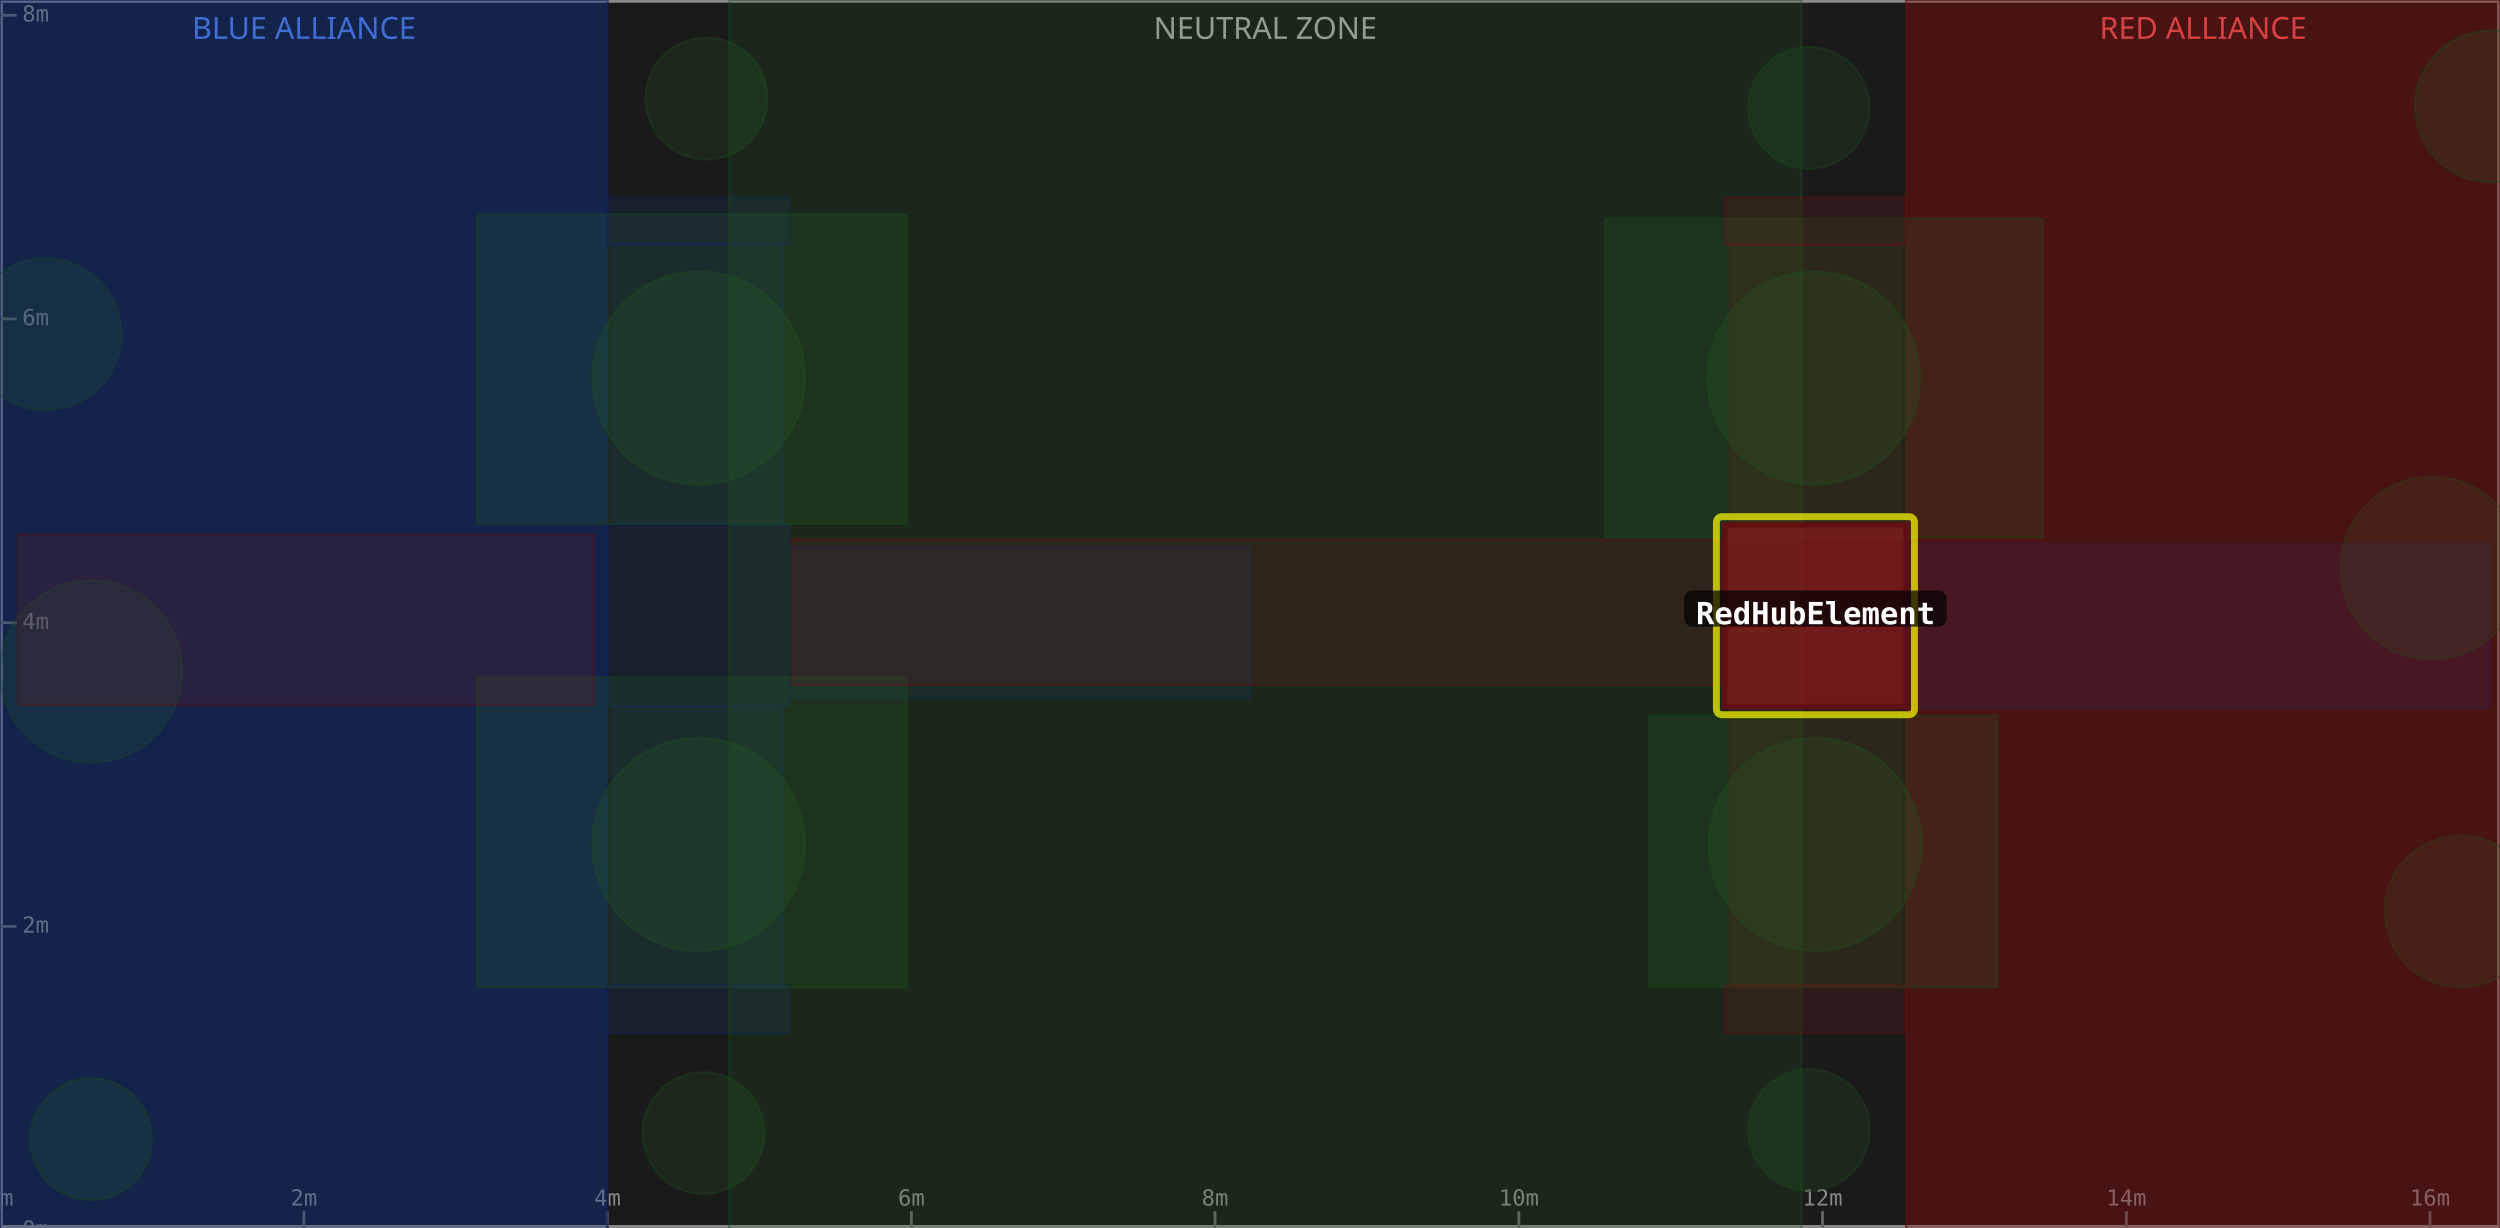
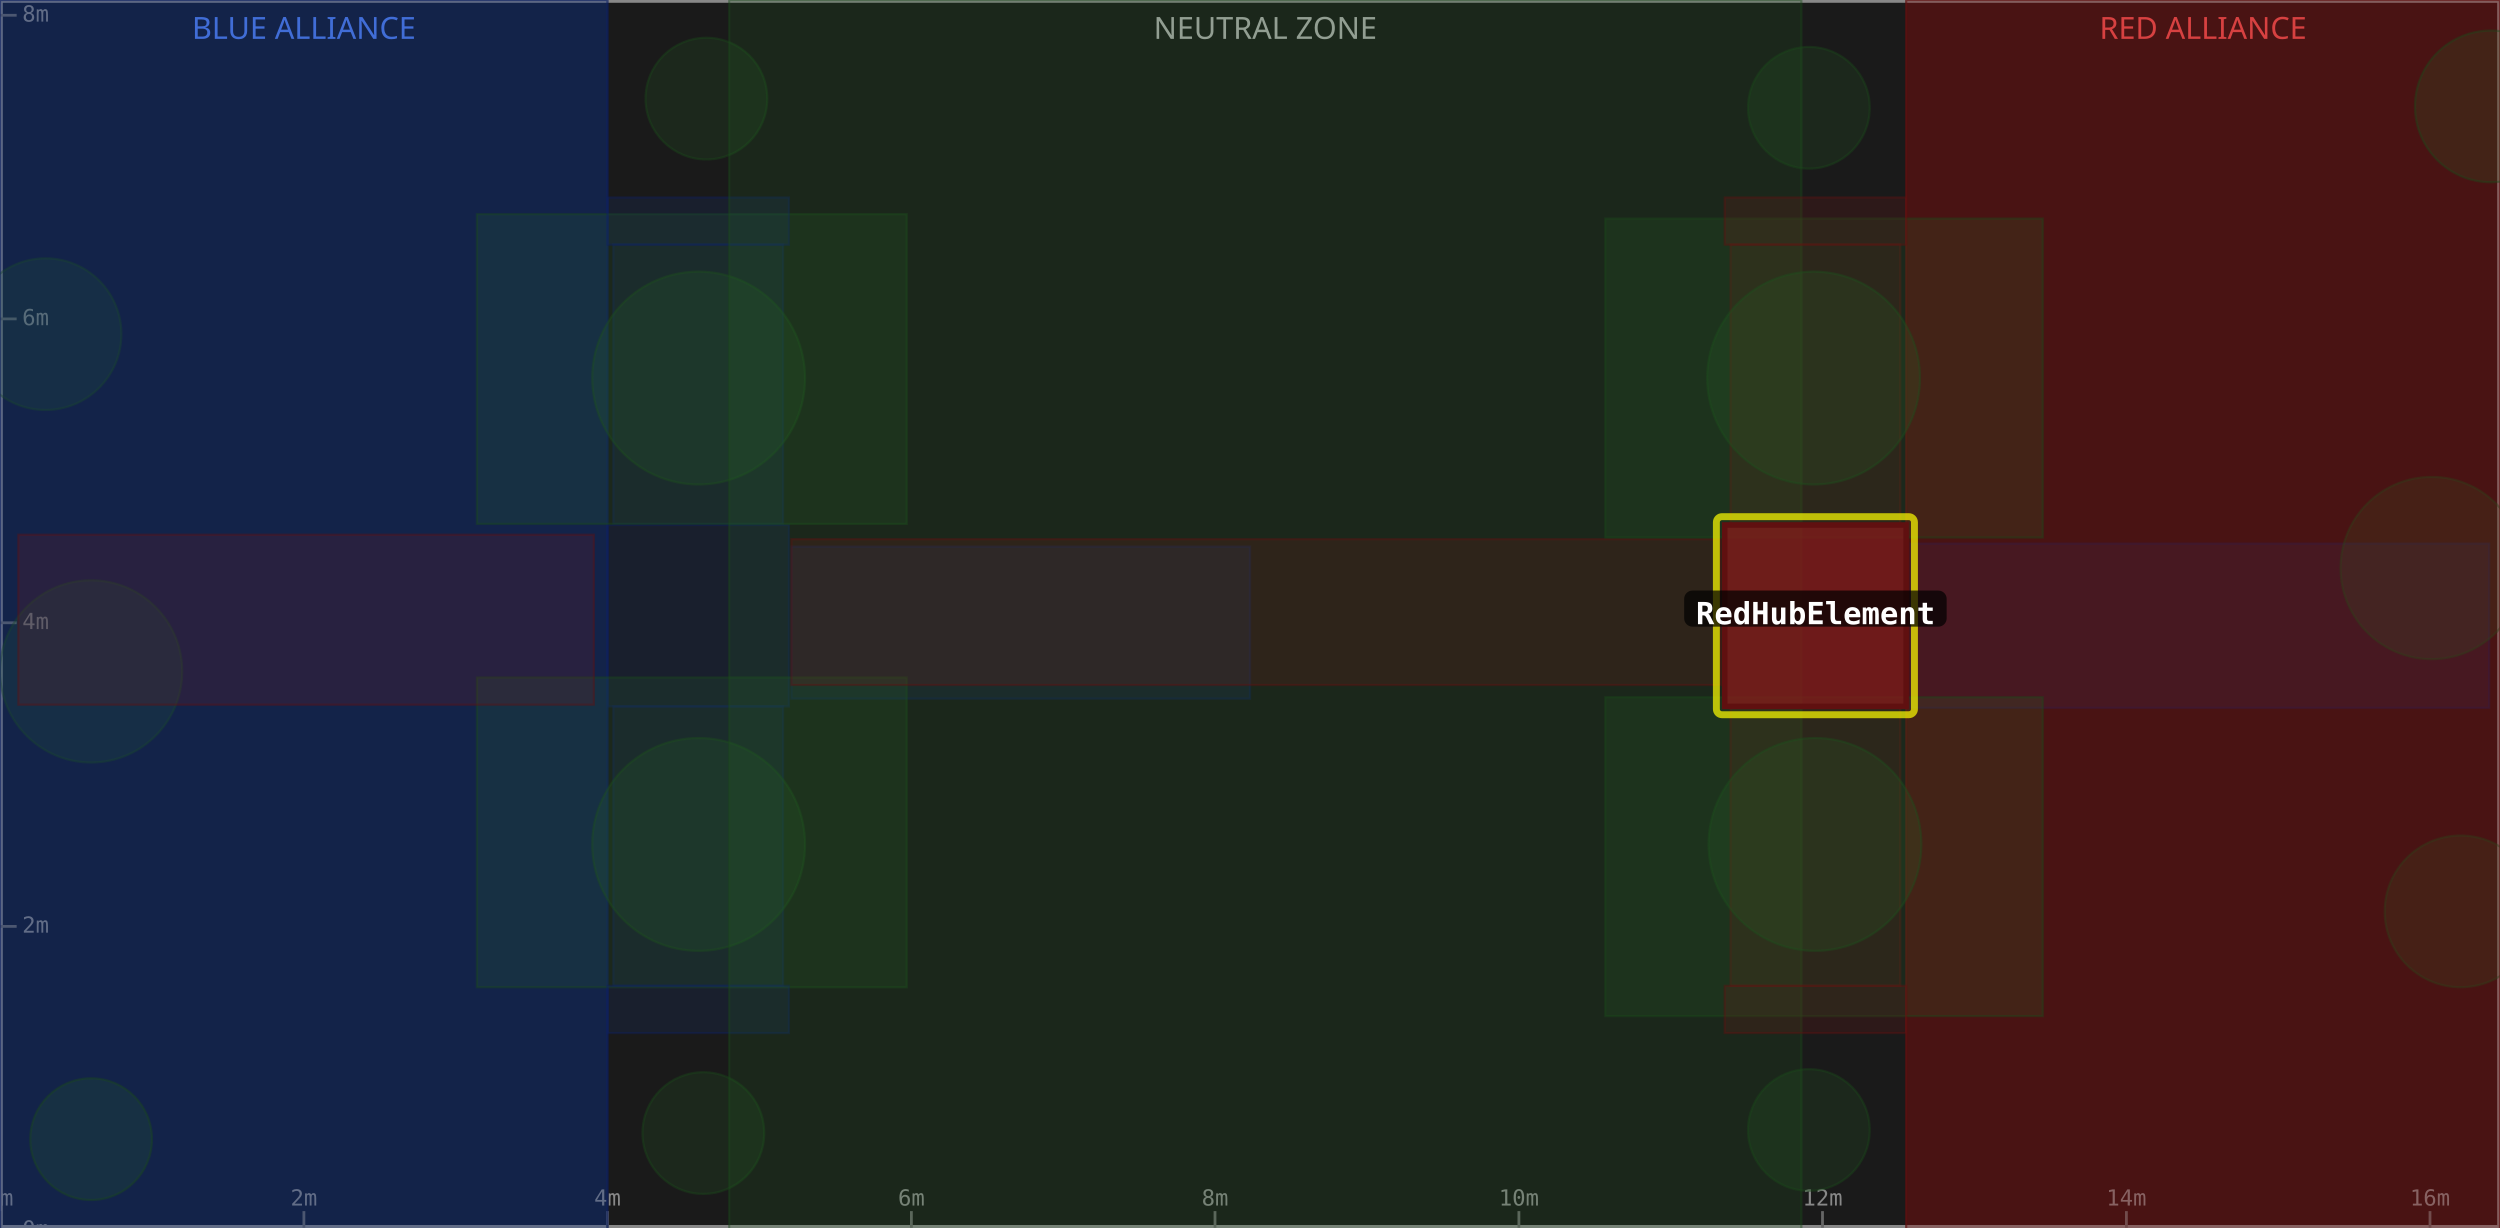
<svg xmlns="http://www.w3.org/2000/svg" width="900" height="442" viewBox="0 0 900 442">
  <rect x="0" y="0" width="900" height="442" fill="#1a1a1a" />
  <rect x="0" y="0" width="218.7" height="442" fill="#0d1a3a" fill-opacity="0.6" />
  <text x="109.4" y="14" text-anchor="middle" font-size="11" fill="#5588ff" font-family="sans-serif">BLUE ALLIANCE</text>
  <rect x="262.5" y="0" width="386.0" height="442" fill="#1a1a1a" fill-opacity="0.6" />
  <text x="455.5" y="14" text-anchor="middle" font-size="11" fill="#aaaaaa" font-family="sans-serif">NEUTRAL ZONE</text>
  <rect x="686.2" y="0" width="213.8" height="442" fill="#3a0d0d" fill-opacity="0.6" />
  <text x="793.1" y="14" text-anchor="middle" font-size="11" fill="#ff5555" font-family="sans-serif">RED ALLIANCE</text>
  <rect x="0" y="0" width="900" height="442" fill="none" stroke="#888888" stroke-width="2" />
  <line x1="0.0" y1="442" x2="0.0" y2="436" stroke="#666" stroke-width="1" />
  <text x="0.0" y="434" text-anchor="middle" font-size="8" fill="#888" font-family="monospace">0m</text>
  <line x1="109.4" y1="442" x2="109.4" y2="436" stroke="#666" stroke-width="1" />
  <text x="109.4" y="434" text-anchor="middle" font-size="8" fill="#888" font-family="monospace">2m</text>
  <line x1="218.7" y1="442" x2="218.7" y2="436" stroke="#666" stroke-width="1" />
  <text x="218.7" y="434" text-anchor="middle" font-size="8" fill="#888" font-family="monospace">4m</text>
  <line x1="328.1" y1="442" x2="328.1" y2="436" stroke="#666" stroke-width="1" />
  <text x="328.1" y="434" text-anchor="middle" font-size="8" fill="#888" font-family="monospace">6m</text>
  <line x1="437.4" y1="442" x2="437.4" y2="436" stroke="#666" stroke-width="1" />
  <text x="437.4" y="434" text-anchor="middle" font-size="8" fill="#888" font-family="monospace">8m</text>
  <line x1="546.8" y1="442" x2="546.8" y2="436" stroke="#666" stroke-width="1" />
  <text x="546.8" y="434" text-anchor="middle" font-size="8" fill="#888" font-family="monospace">10m</text>
  <line x1="656.1" y1="442" x2="656.1" y2="436" stroke="#666" stroke-width="1" />
  <text x="656.1" y="434" text-anchor="middle" font-size="8" fill="#888" font-family="monospace">12m</text>
  <line x1="765.5" y1="442" x2="765.5" y2="436" stroke="#666" stroke-width="1" />
  <text x="765.5" y="434" text-anchor="middle" font-size="8" fill="#888" font-family="monospace">14m</text>
  <line x1="874.8" y1="442" x2="874.8" y2="436" stroke="#666" stroke-width="1" />
  <text x="874.8" y="434" text-anchor="middle" font-size="8" fill="#888" font-family="monospace">16m</text>
  <line x1="0" y1="442.9" x2="6" y2="442.9" stroke="#666" stroke-width="1" />
  <text x="8" y="442.9" dominant-baseline="middle" font-size="8" fill="#888" font-family="monospace">0m</text>
  <line x1="0" y1="333.5" x2="6" y2="333.5" stroke="#666" stroke-width="1" />
  <text x="8" y="333.5" dominant-baseline="middle" font-size="8" fill="#888" font-family="monospace">2m</text>
  <line x1="0" y1="224.2" x2="6" y2="224.2" stroke="#666" stroke-width="1" />
  <text x="8" y="224.2" dominant-baseline="middle" font-size="8" fill="#888" font-family="monospace">4m</text>
  <line x1="0" y1="114.8" x2="6" y2="114.8" stroke="#666" stroke-width="1" />
  <text x="8" y="114.8" dominant-baseline="middle" font-size="8" fill="#888" font-family="monospace">6m</text>
  <line x1="0" y1="5.5" x2="6" y2="5.5" stroke="#666" stroke-width="1" />
  <text x="8" y="5.5" dominant-baseline="middle" font-size="8" fill="#888" font-family="monospace">8m</text>
  <rect x="0.0" y="0.0" width="218.7" height="442.9" fill="#1a3a8a" fill-opacity="0.18" stroke="#0d2060" stroke-width="0.8" stroke-opacity="0.4" />
  <rect x="220.8" y="254.3" width="61.1" height="100.6" fill="#1a3a8a" fill-opacity="0.18" stroke="#0d2060" stroke-width="0.8" stroke-opacity="0.4" />
  <rect x="220.8" y="88.0" width="61.1" height="100.6" fill="#1a3a8a" fill-opacity="0.18" stroke="#0d2060" stroke-width="0.8" stroke-opacity="0.4" />
  <circle cx="32.8" cy="241.7" r="32.8" fill="#2a6a2a" fill-opacity="0.18" stroke="#1a4a1a" stroke-width="0.8" stroke-opacity="0.4" />
  <rect x="687.8" y="195.7" width="208.3" height="59.1" fill="#1a3a8a" fill-opacity="0.18" stroke="#0d2060" stroke-width="0.8" stroke-opacity="0.4" />
  <circle cx="16.4" cy="120.3" r="27.3" fill="#2a6a2a" fill-opacity="0.18" stroke="#1a4a1a" stroke-width="0.8" stroke-opacity="0.4" />
  <rect x="218.7" y="189.0" width="65.3" height="65.3" fill="#1a3a8a" fill-opacity="0.18" stroke="#0d2060" stroke-width="0.8" stroke-opacity="0.4" />
  <rect x="0.0" y="0.0" width="218.7" height="442.9" fill="#1a3a8a" fill-opacity="0.18" stroke="#0d2060" stroke-width="0.8" stroke-opacity="0.4" />
  <circle cx="251.5" cy="136.1" r="38.3" fill="#2a6a2a" fill-opacity="0.18" stroke="#1a4a1a" stroke-width="0.8" stroke-opacity="0.4" />
  <rect x="171.7" y="77.1" width="154.7" height="111.5" fill="#2a6a2a" fill-opacity="0.18" stroke="#1a4a1a" stroke-width="0.8" stroke-opacity="0.4" />
  <circle cx="254.3" cy="35.5" r="21.9" fill="#2a6a2a" fill-opacity="0.18" stroke="#1a4a1a" stroke-width="0.8" stroke-opacity="0.4" />
  <rect x="284.9" y="196.8" width="165.1" height="54.7" fill="#1a3a8a" fill-opacity="0.18" stroke="#0d2060" stroke-width="0.8" stroke-opacity="0.4" />
  <circle cx="32.8" cy="410.1" r="21.9" fill="#2a6a2a" fill-opacity="0.18" stroke="#1a4a1a" stroke-width="0.8" stroke-opacity="0.4" />
  <circle cx="251.5" cy="304.0" r="38.3" fill="#2a6a2a" fill-opacity="0.18" stroke="#1a4a1a" stroke-width="0.8" stroke-opacity="0.4" />
  <rect x="171.7" y="243.9" width="154.7" height="111.5" fill="#2a6a2a" fill-opacity="0.18" stroke="#1a4a1a" stroke-width="0.8" stroke-opacity="0.4" />
  <circle cx="253.2" cy="407.9" r="21.9" fill="#2a6a2a" fill-opacity="0.18" stroke="#1a4a1a" stroke-width="0.8" stroke-opacity="0.4" />
  <rect x="218.7" y="354.9" width="65.3" height="17.0" fill="#1a3a8a" fill-opacity="0.18" stroke="#0d2060" stroke-width="0.8" stroke-opacity="0.4" />
  <rect x="218.7" y="71.1" width="65.3" height="17.0" fill="#1a3a8a" fill-opacity="0.18" stroke="#0d2060" stroke-width="0.8" stroke-opacity="0.4" />
  <rect x="262.5" y="0.0" width="386.0" height="442.9" fill="#2a6a2a" fill-opacity="0.18" stroke="#1a4a1a" stroke-width="0.8" stroke-opacity="0.4" />
  <rect x="686.2" y="0.0" width="213.8" height="442.9" fill="#8a1a1a" fill-opacity="0.18" stroke="#601010" stroke-width="0.8" stroke-opacity="0.4" />
  <rect x="623.0" y="254.3" width="61.1" height="100.6" fill="#8a1a1a" fill-opacity="0.18" stroke="#601010" stroke-width="0.8" stroke-opacity="0.4" />
  <rect x="623.0" y="88.0" width="61.1" height="100.6" fill="#8a1a1a" fill-opacity="0.18" stroke="#601010" stroke-width="0.8" stroke-opacity="0.4" />
  <circle cx="875.4" cy="204.5" r="32.8" fill="#2a6a2a" fill-opacity="0.18" stroke="#1a4a1a" stroke-width="0.8" stroke-opacity="0.4" />
  <rect x="6.6" y="192.5" width="207.2" height="61.2" fill="#8a1a1a" fill-opacity="0.18" stroke="#601010" stroke-width="0.8" stroke-opacity="0.4" />
  <circle cx="885.8" cy="328.1" r="27.3" fill="#2a6a2a" fill-opacity="0.18" stroke="#1a4a1a" stroke-width="0.8" stroke-opacity="0.4" />
  <rect x="686.2" y="0.0" width="213.8" height="442.9" fill="#8a1a1a" fill-opacity="0.18" stroke="#601010" stroke-width="0.8" stroke-opacity="0.4" />
  <circle cx="653.4" cy="304.0" r="38.3" fill="#2a6a2a" fill-opacity="0.18" stroke="#1a4a1a" stroke-width="0.8" stroke-opacity="0.4" />
-   <rect x="593.8" y="257.5" width="125.2" height="97.9" fill="#2a6a2a" fill-opacity="0.18" stroke="#1a4a1a" stroke-width="0.8" stroke-opacity="0.4" />
+   <rect x="577.9" y="251.0" width="157.5" height="114.8" fill="#2a6a2a" fill-opacity="0.18" stroke="#1a4a1a" stroke-width="0.8" stroke-opacity="0.4" />
  <circle cx="651.2" cy="406.8" r="21.9" fill="#2a6a2a" fill-opacity="0.18" stroke="#1a4a1a" stroke-width="0.8" stroke-opacity="0.4" />
  <rect x="284.9" y="194.1" width="334.6" height="52.5" fill="#8a1a1a" fill-opacity="0.18" stroke="#601010" stroke-width="0.8" stroke-opacity="0.4" />
  <circle cx="896.7" cy="38.3" r="27.3" fill="#2a6a2a" fill-opacity="0.18" stroke="#1a4a1a" stroke-width="0.8" stroke-opacity="0.4" />
  <circle cx="652.9" cy="136.1" r="38.3" fill="#2a6a2a" fill-opacity="0.18" stroke="#1a4a1a" stroke-width="0.8" stroke-opacity="0.4" />
  <rect x="577.9" y="78.7" width="157.5" height="114.8" fill="#2a6a2a" fill-opacity="0.18" stroke="#1a4a1a" stroke-width="0.8" stroke-opacity="0.4" />
  <circle cx="651.2" cy="38.8" r="21.9" fill="#2a6a2a" fill-opacity="0.18" stroke="#1a4a1a" stroke-width="0.8" stroke-opacity="0.4" />
  <rect x="620.9" y="354.9" width="65.3" height="17.0" fill="#8a1a1a" fill-opacity="0.18" stroke="#601010" stroke-width="0.8" stroke-opacity="0.4" />
  <rect x="620.9" y="71.1" width="65.3" height="17.0" fill="#8a1a1a" fill-opacity="0.18" stroke="#601010" stroke-width="0.8" stroke-opacity="0.4" />
  <rect x="617.9" y="186.0" width="71.3" height="71.3" fill="none" stroke="#ffff00" stroke-width="2.5" stroke-opacity="0.7" rx="2" />
  <rect x="620.9" y="189.0" width="65.3" height="65.3" fill="#8a1a1a" fill-opacity="0.75" stroke="#601010" stroke-width="2" />
  <rect x="606.3" y="212.6" width="94.5" height="13" rx="3" fill="#000000" fill-opacity="0.7" />
  <text x="653.6" y="221.6" text-anchor="middle" dominant-baseline="middle" font-size="11" font-weight="bold" fill="#ffffff" font-family="monospace">RedHubElement</text>
</svg>
